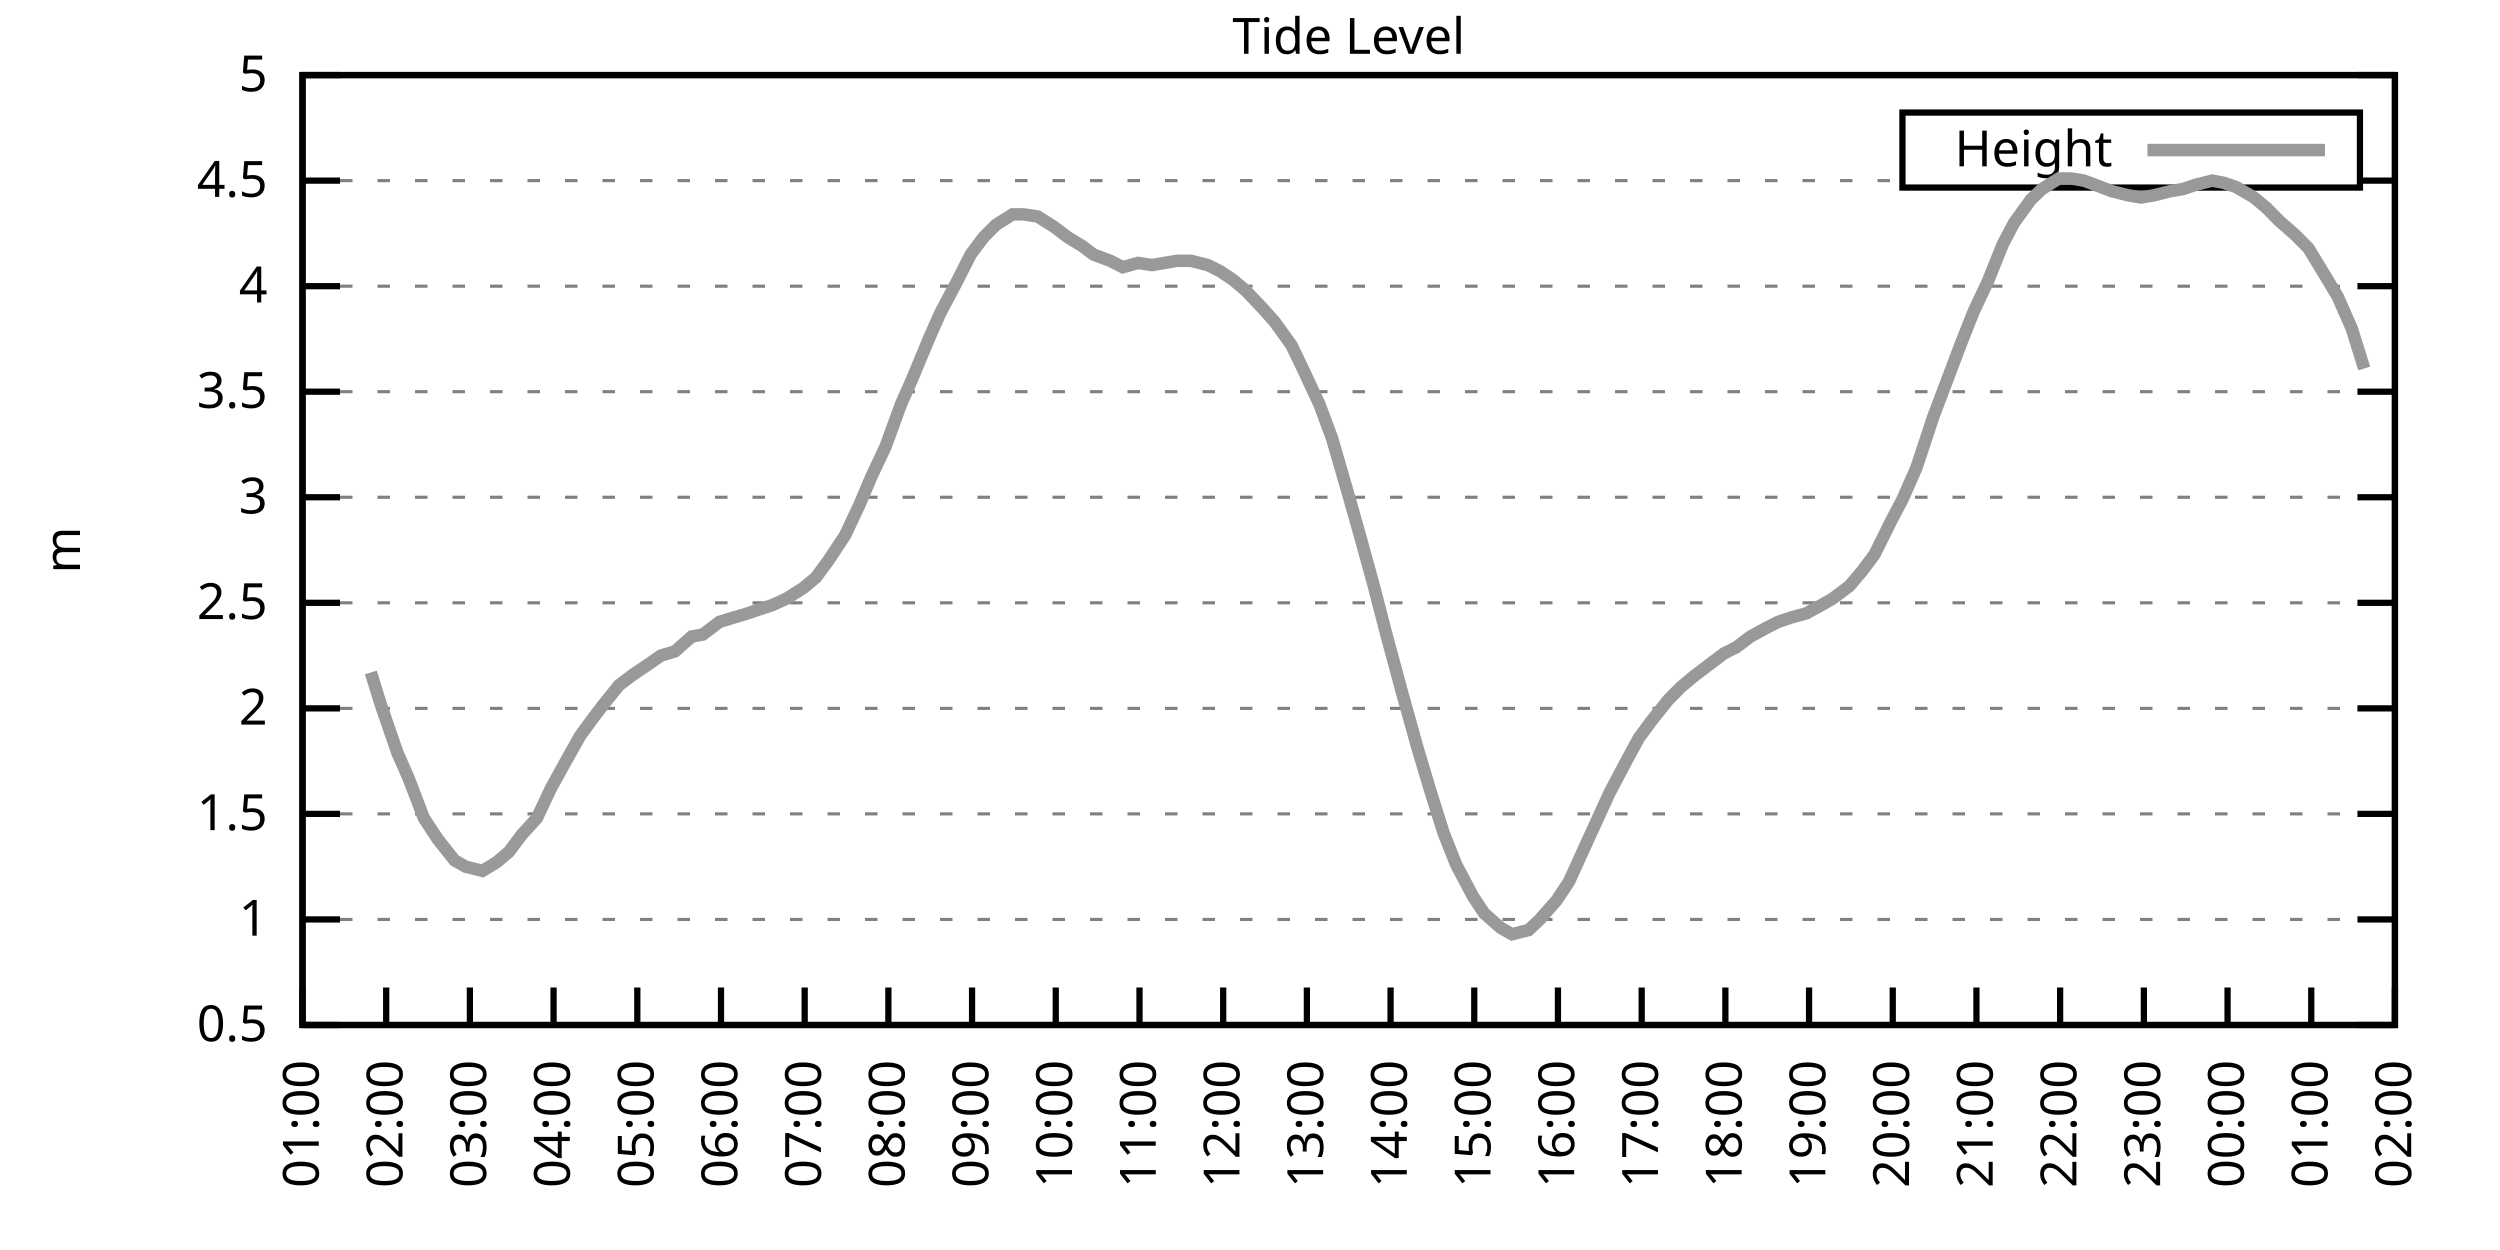
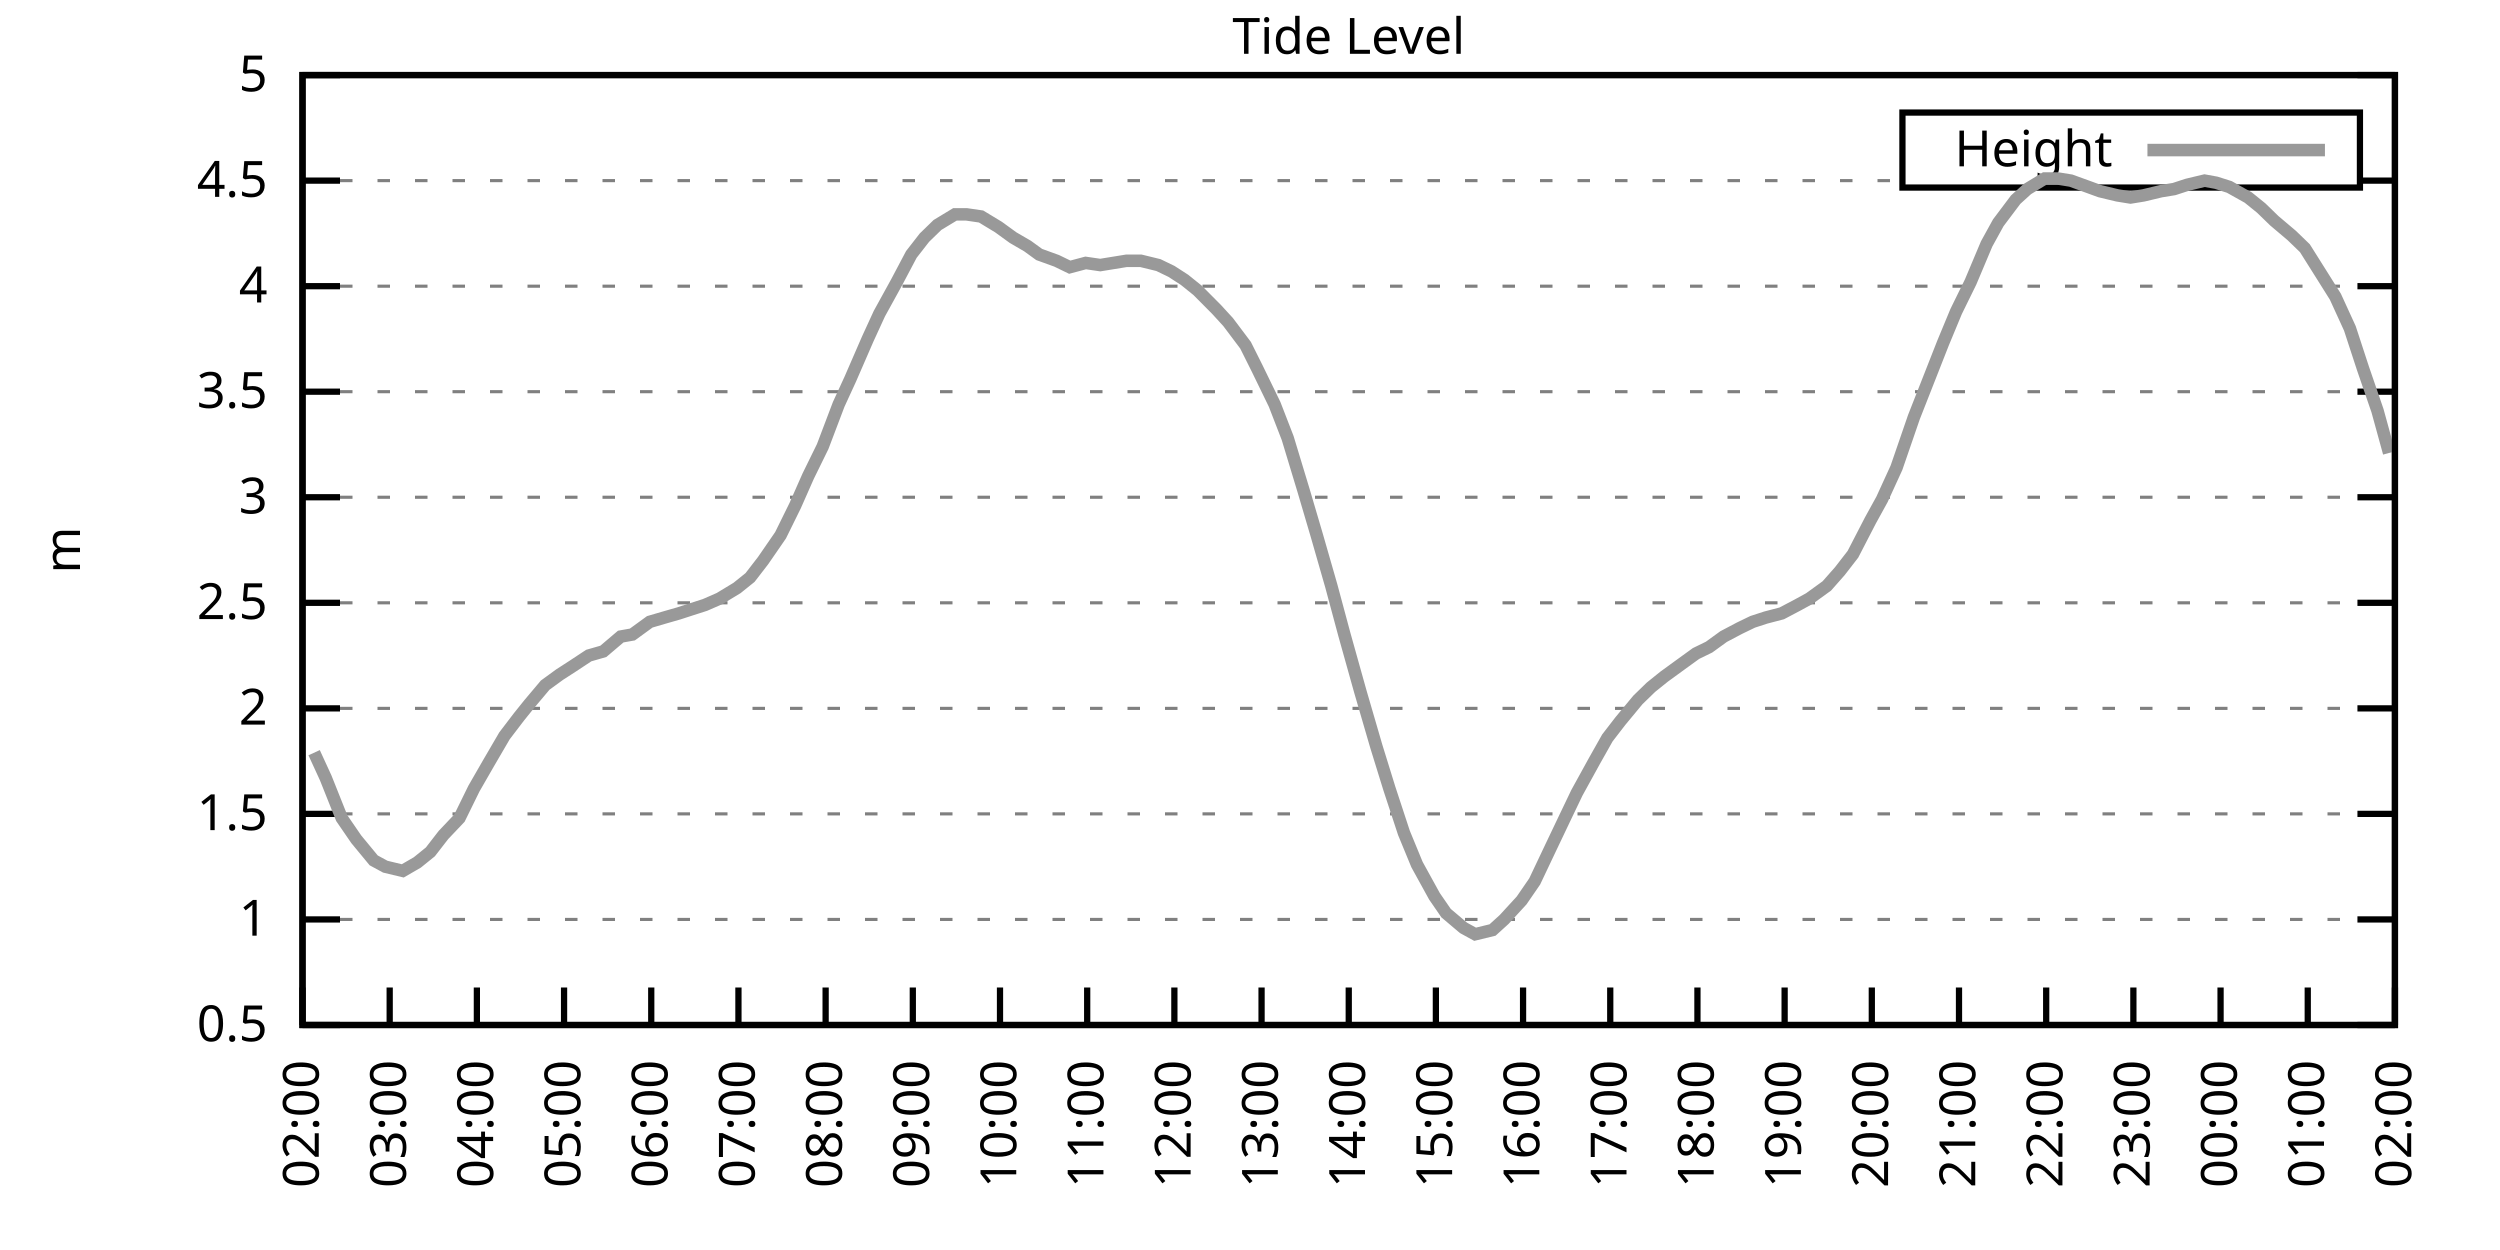
<svg xmlns="http://www.w3.org/2000/svg" xmlns:xlink="http://www.w3.org/1999/xlink" width="400" height="200" viewBox="0 0 400 200">
  <g id="gnuplot_canvas">
    <rect x="0" y="0" width="400" height="200" fill="none" />
    <defs>
      <circle id="gpDot" r="0.5" stroke-width="0.5" stroke="currentColor" />
      <path id="gpPt0" stroke-width="0.333" stroke="currentColor" d="M-1,0 h2 M0,-1 v2" />
      <path id="gpPt1" stroke-width="0.333" stroke="currentColor" d="M-1,-1 L1,1 M1,-1 L-1,1" />
      <path id="gpPt2" stroke-width="0.333" stroke="currentColor" d="M-1,0 L1,0 M0,-1 L0,1 M-1,-1 L1,1 M-1,1 L1,-1" />
      <rect id="gpPt3" stroke-width="0.333" stroke="currentColor" x="-1" y="-1" width="2" height="2" />
      <rect id="gpPt4" stroke-width="0.333" stroke="currentColor" fill="currentColor" x="-1" y="-1" width="2" height="2" />
      <circle id="gpPt5" stroke-width="0.333" stroke="currentColor" cx="0" cy="0" r="1" />
      <use xlink:href="#gpPt5" id="gpPt6" fill="currentColor" stroke="none" />
      <path id="gpPt7" stroke-width="0.333" stroke="currentColor" d="M0,-1.33 L-1.33,0.67 L1.33,0.67 z" />
      <use xlink:href="#gpPt7" id="gpPt8" fill="currentColor" stroke="none" />
      <use xlink:href="#gpPt7" id="gpPt9" stroke="currentColor" transform="rotate(180)" />
      <use xlink:href="#gpPt9" id="gpPt10" fill="currentColor" stroke="none" />
      <use xlink:href="#gpPt3" id="gpPt11" stroke="currentColor" transform="rotate(45)" />
      <use xlink:href="#gpPt11" id="gpPt12" fill="currentColor" stroke="none" />
      <path id="gpPt13" stroke-width="0.333" stroke="currentColor" d="M0,1.330 L1.265,0.411 L0.782,-1.067 L-0.782,-1.076 L-1.265,0.411 z" />
      <use xlink:href="#gpPt13" id="gpPt14" fill="currentColor" stroke="none" />
      <filter id="textbox" filterUnits="objectBoundingBox" x="0" y="0" height="1" width="1">
        <feFlood flood-color="white" flood-opacity="1" result="bgnd" />
        <feComposite in="SourceGraphic" in2="bgnd" operator="atop" />
      </filter>
      <filter id="greybox" filterUnits="objectBoundingBox" x="0" y="0" height="1" width="1">
        <feFlood flood-color="lightgrey" flood-opacity="1" result="grey" />
        <feComposite in="SourceGraphic" in2="grey" operator="atop" />
      </filter>
    </defs>
    <g fill="none" color="white" stroke="currentColor" stroke-width="1.00" stroke-linecap="butt" stroke-linejoin="miter">
</g>
    <g fill="none" color="black" stroke="currentColor" stroke-width="1.00" stroke-linecap="butt" stroke-linejoin="miter">
      <g stroke="none" shape-rendering="crispEdges">
        <polygon fill="rgb(255, 255, 255)" points="48.40,164.00 383.18,164.00 383.18,12.02 48.40,12.02 " />
      </g>
    </g>
    <g fill="none" color="black" stroke="currentColor" stroke-width="1.00" stroke-linecap="butt" stroke-linejoin="miter">
</g>
    <g fill="none" color="black" stroke="black" stroke-width="0.50" stroke-linecap="butt" stroke-linejoin="miter">
</g>
    <g fill="none" color="gray" stroke="currentColor" stroke-width="0.50" stroke-linecap="butt" stroke-linejoin="miter">
      <path stroke="gray" stroke-dasharray="2,4" class="gridline" d="M48.40,164.00 L383.19,164.00  " />
    </g>
    <g fill="none" color="gray" stroke="gray" stroke-width="1.00" stroke-linecap="butt" stroke-linejoin="miter">
</g>
    <g fill="none" color="black" stroke="currentColor" stroke-width="1.00" stroke-linecap="butt" stroke-linejoin="miter">
      <path stroke="black" d="M48.40,164.00 L54.40,164.00 M383.19,164.00 L377.19,164.00  " />
      <g transform="translate(42.80,166.60)" stroke="none" fill="black" font-family="Sans" font-size="8.00" text-anchor="end">
        <text>
          <tspan font-family="Sans"> 0.5</tspan>
        </text>
      </g>
    </g>
    <g fill="none" color="black" stroke="currentColor" stroke-width="1.00" stroke-linecap="butt" stroke-linejoin="miter">
</g>
    <g fill="none" color="black" stroke="black" stroke-width="0.50" stroke-linecap="butt" stroke-linejoin="miter">
</g>
    <g fill="none" color="gray" stroke="currentColor" stroke-width="0.50" stroke-linecap="butt" stroke-linejoin="miter">
      <path stroke="gray" stroke-dasharray="2,4" class="gridline" d="M48.40,147.11 L383.19,147.11  " />
    </g>
    <g fill="none" color="gray" stroke="gray" stroke-width="1.00" stroke-linecap="butt" stroke-linejoin="miter">
</g>
    <g fill="none" color="black" stroke="currentColor" stroke-width="1.00" stroke-linecap="butt" stroke-linejoin="miter">
      <path stroke="black" d="M48.40,147.11 L54.40,147.11 M383.19,147.11 L377.19,147.11  " />
      <g transform="translate(42.80,149.71)" stroke="none" fill="black" font-family="Sans" font-size="8.00" text-anchor="end">
        <text>
          <tspan font-family="Sans"> 1</tspan>
        </text>
      </g>
    </g>
    <g fill="none" color="black" stroke="currentColor" stroke-width="1.00" stroke-linecap="butt" stroke-linejoin="miter">
</g>
    <g fill="none" color="black" stroke="black" stroke-width="0.50" stroke-linecap="butt" stroke-linejoin="miter">
</g>
    <g fill="none" color="gray" stroke="currentColor" stroke-width="0.50" stroke-linecap="butt" stroke-linejoin="miter">
      <path stroke="gray" stroke-dasharray="2,4" class="gridline" d="M48.40,130.22 L383.19,130.22  " />
    </g>
    <g fill="none" color="gray" stroke="gray" stroke-width="1.00" stroke-linecap="butt" stroke-linejoin="miter">
</g>
    <g fill="none" color="black" stroke="currentColor" stroke-width="1.00" stroke-linecap="butt" stroke-linejoin="miter">
      <path stroke="black" d="M48.40,130.22 L54.40,130.22 M383.19,130.22 L377.19,130.22  " />
      <g transform="translate(42.80,132.82)" stroke="none" fill="black" font-family="Sans" font-size="8.00" text-anchor="end">
        <text>
          <tspan font-family="Sans"> 1.5</tspan>
        </text>
      </g>
    </g>
    <g fill="none" color="black" stroke="currentColor" stroke-width="1.00" stroke-linecap="butt" stroke-linejoin="miter">
</g>
    <g fill="none" color="black" stroke="black" stroke-width="0.50" stroke-linecap="butt" stroke-linejoin="miter">
</g>
    <g fill="none" color="gray" stroke="currentColor" stroke-width="0.50" stroke-linecap="butt" stroke-linejoin="miter">
      <path stroke="gray" stroke-dasharray="2,4" class="gridline" d="M48.40,113.34 L383.19,113.34  " />
    </g>
    <g fill="none" color="gray" stroke="gray" stroke-width="1.00" stroke-linecap="butt" stroke-linejoin="miter">
</g>
    <g fill="none" color="black" stroke="currentColor" stroke-width="1.00" stroke-linecap="butt" stroke-linejoin="miter">
      <path stroke="black" d="M48.40,113.34 L54.40,113.34 M383.19,113.34 L377.19,113.34  " />
      <g transform="translate(42.80,115.94)" stroke="none" fill="black" font-family="Sans" font-size="8.00" text-anchor="end">
        <text>
          <tspan font-family="Sans"> 2</tspan>
        </text>
      </g>
    </g>
    <g fill="none" color="black" stroke="currentColor" stroke-width="1.00" stroke-linecap="butt" stroke-linejoin="miter">
</g>
    <g fill="none" color="black" stroke="black" stroke-width="0.50" stroke-linecap="butt" stroke-linejoin="miter">
</g>
    <g fill="none" color="gray" stroke="currentColor" stroke-width="0.50" stroke-linecap="butt" stroke-linejoin="miter">
      <path stroke="gray" stroke-dasharray="2,4" class="gridline" d="M48.40,96.45 L383.19,96.45  " />
    </g>
    <g fill="none" color="gray" stroke="gray" stroke-width="1.00" stroke-linecap="butt" stroke-linejoin="miter">
</g>
    <g fill="none" color="black" stroke="currentColor" stroke-width="1.00" stroke-linecap="butt" stroke-linejoin="miter">
      <path stroke="black" d="M48.40,96.45 L54.40,96.45 M383.19,96.45 L377.19,96.45  " />
      <g transform="translate(42.80,99.05)" stroke="none" fill="black" font-family="Sans" font-size="8.00" text-anchor="end">
        <text>
          <tspan font-family="Sans"> 2.5</tspan>
        </text>
      </g>
    </g>
    <g fill="none" color="black" stroke="currentColor" stroke-width="1.00" stroke-linecap="butt" stroke-linejoin="miter">
</g>
    <g fill="none" color="black" stroke="black" stroke-width="0.50" stroke-linecap="butt" stroke-linejoin="miter">
</g>
    <g fill="none" color="gray" stroke="currentColor" stroke-width="0.50" stroke-linecap="butt" stroke-linejoin="miter">
      <path stroke="gray" stroke-dasharray="2,4" class="gridline" d="M48.40,79.56 L383.19,79.56  " />
    </g>
    <g fill="none" color="gray" stroke="gray" stroke-width="1.00" stroke-linecap="butt" stroke-linejoin="miter">
</g>
    <g fill="none" color="black" stroke="currentColor" stroke-width="1.00" stroke-linecap="butt" stroke-linejoin="miter">
      <path stroke="black" d="M48.40,79.56 L54.40,79.56 M383.19,79.56 L377.19,79.56  " />
      <g transform="translate(42.80,82.16)" stroke="none" fill="black" font-family="Sans" font-size="8.00" text-anchor="end">
        <text>
          <tspan font-family="Sans"> 3</tspan>
        </text>
      </g>
    </g>
    <g fill="none" color="black" stroke="currentColor" stroke-width="1.00" stroke-linecap="butt" stroke-linejoin="miter">
</g>
    <g fill="none" color="black" stroke="black" stroke-width="0.50" stroke-linecap="butt" stroke-linejoin="miter">
</g>
    <g fill="none" color="gray" stroke="currentColor" stroke-width="0.50" stroke-linecap="butt" stroke-linejoin="miter">
      <path stroke="gray" stroke-dasharray="2,4" class="gridline" d="M48.40,62.67 L383.19,62.67  " />
    </g>
    <g fill="none" color="gray" stroke="gray" stroke-width="1.00" stroke-linecap="butt" stroke-linejoin="miter">
</g>
    <g fill="none" color="black" stroke="currentColor" stroke-width="1.00" stroke-linecap="butt" stroke-linejoin="miter">
      <path stroke="black" d="M48.40,62.67 L54.40,62.67 M383.19,62.67 L377.19,62.67  " />
      <g transform="translate(42.80,65.27)" stroke="none" fill="black" font-family="Sans" font-size="8.00" text-anchor="end">
        <text>
          <tspan font-family="Sans"> 3.5</tspan>
        </text>
      </g>
    </g>
    <g fill="none" color="black" stroke="currentColor" stroke-width="1.00" stroke-linecap="butt" stroke-linejoin="miter">
</g>
    <g fill="none" color="black" stroke="black" stroke-width="0.50" stroke-linecap="butt" stroke-linejoin="miter">
</g>
    <g fill="none" color="gray" stroke="currentColor" stroke-width="0.50" stroke-linecap="butt" stroke-linejoin="miter">
      <path stroke="gray" stroke-dasharray="2,4" class="gridline" d="M48.40,45.79 L383.19,45.79  " />
    </g>
    <g fill="none" color="gray" stroke="gray" stroke-width="1.00" stroke-linecap="butt" stroke-linejoin="miter">
</g>
    <g fill="none" color="black" stroke="currentColor" stroke-width="1.00" stroke-linecap="butt" stroke-linejoin="miter">
      <path stroke="black" d="M48.40,45.79 L54.40,45.79 M383.19,45.79 L377.19,45.79  " />
      <g transform="translate(42.80,48.39)" stroke="none" fill="black" font-family="Sans" font-size="8.00" text-anchor="end">
        <text>
          <tspan font-family="Sans"> 4</tspan>
        </text>
      </g>
    </g>
    <g fill="none" color="black" stroke="currentColor" stroke-width="1.00" stroke-linecap="butt" stroke-linejoin="miter">
</g>
    <g fill="none" color="black" stroke="black" stroke-width="0.50" stroke-linecap="butt" stroke-linejoin="miter">
</g>
    <g fill="none" color="gray" stroke="currentColor" stroke-width="0.50" stroke-linecap="butt" stroke-linejoin="miter">
      <path stroke="gray" stroke-dasharray="2,4" class="gridline" d="M48.40,28.90 L304.39,28.90 M377.59,28.90 L383.19,28.90  " />
    </g>
    <g fill="none" color="gray" stroke="gray" stroke-width="1.00" stroke-linecap="butt" stroke-linejoin="miter">
</g>
    <g fill="none" color="black" stroke="currentColor" stroke-width="1.00" stroke-linecap="butt" stroke-linejoin="miter">
      <path stroke="black" d="M48.40,28.90 L54.40,28.90 M383.19,28.90 L377.19,28.90  " />
      <g transform="translate(42.80,31.50)" stroke="none" fill="black" font-family="Sans" font-size="8.00" text-anchor="end">
        <text>
          <tspan font-family="Sans"> 4.5</tspan>
        </text>
      </g>
    </g>
    <g fill="none" color="black" stroke="currentColor" stroke-width="1.00" stroke-linecap="butt" stroke-linejoin="miter">
</g>
    <g fill="none" color="black" stroke="black" stroke-width="0.50" stroke-linecap="butt" stroke-linejoin="miter">
</g>
    <g fill="none" color="gray" stroke="currentColor" stroke-width="0.50" stroke-linecap="butt" stroke-linejoin="miter">
      <path stroke="gray" stroke-dasharray="2,4" class="gridline" d="M48.40,12.01 L383.19,12.01  " />
    </g>
    <g fill="none" color="gray" stroke="gray" stroke-width="1.00" stroke-linecap="butt" stroke-linejoin="miter">
</g>
    <g fill="none" color="black" stroke="currentColor" stroke-width="1.00" stroke-linecap="butt" stroke-linejoin="miter">
      <path stroke="black" d="M48.40,12.01 L54.40,12.01 M383.19,12.01 L377.19,12.01  " />
      <g transform="translate(42.80,14.61)" stroke="none" fill="black" font-family="Sans" font-size="8.00" text-anchor="end">
        <text>
          <tspan font-family="Sans"> 5</tspan>
        </text>
      </g>
    </g>
    <g fill="none" color="black" stroke="currentColor" stroke-width="1.00" stroke-linecap="butt" stroke-linejoin="miter">
      <path stroke="black" d="M48.40,164.00 L48.40,158.00  " />
      <g transform="translate(51.00,169.60) rotate(270.00)" stroke="none" fill="black" font-family="Sans" font-size="8.00" text-anchor="end">
        <text>
-           <tspan font-family="Sans">01:00</tspan>
-         </text>
-       </g>
-     </g>
-     <g fill="none" color="black" stroke="currentColor" stroke-width="1.00" stroke-linecap="butt" stroke-linejoin="miter">
-       <path stroke="black" d="M61.79,164.00 L61.79,158.00  " />
-       <g transform="translate(64.39,169.60) rotate(270.00)" stroke="none" fill="black" font-family="Sans" font-size="8.00" text-anchor="end">
-         <text>
          <tspan font-family="Sans">02:00</tspan>
        </text>
      </g>
    </g>
    <g fill="none" color="black" stroke="currentColor" stroke-width="1.00" stroke-linecap="butt" stroke-linejoin="miter">
-       <path stroke="black" d="M75.18,164.00 L75.18,158.00  " />
-       <g transform="translate(77.78,169.60) rotate(270.00)" stroke="none" fill="black" font-family="Sans" font-size="8.00" text-anchor="end">
+       <path stroke="black" d="M62.35,164.00 L62.35,158.00  " />
+       <g transform="translate(64.95,169.60) rotate(270.00)" stroke="none" fill="black" font-family="Sans" font-size="8.00" text-anchor="end">
        <text>
          <tspan font-family="Sans">03:00</tspan>
        </text>
      </g>
    </g>
    <g fill="none" color="black" stroke="currentColor" stroke-width="1.00" stroke-linecap="butt" stroke-linejoin="miter">
-       <path stroke="black" d="M88.57,164.00 L88.57,158.00  " />
-       <g transform="translate(91.17,169.60) rotate(270.00)" stroke="none" fill="black" font-family="Sans" font-size="8.00" text-anchor="end">
+       <path stroke="black" d="M76.30,164.00 L76.30,158.00  " />
+       <g transform="translate(78.90,169.60) rotate(270.00)" stroke="none" fill="black" font-family="Sans" font-size="8.00" text-anchor="end">
        <text>
          <tspan font-family="Sans">04:00</tspan>
        </text>
      </g>
    </g>
    <g fill="none" color="black" stroke="currentColor" stroke-width="1.00" stroke-linecap="butt" stroke-linejoin="miter">
-       <path stroke="black" d="M101.97,164.00 L101.97,158.00  " />
-       <g transform="translate(104.57,169.60) rotate(270.00)" stroke="none" fill="black" font-family="Sans" font-size="8.00" text-anchor="end">
+       <path stroke="black" d="M90.25,164.00 L90.25,158.00  " />
+       <g transform="translate(92.85,169.60) rotate(270.00)" stroke="none" fill="black" font-family="Sans" font-size="8.00" text-anchor="end">
        <text>
          <tspan font-family="Sans">05:00</tspan>
        </text>
      </g>
    </g>
    <g fill="none" color="black" stroke="currentColor" stroke-width="1.00" stroke-linecap="butt" stroke-linejoin="miter">
-       <path stroke="black" d="M115.36,164.00 L115.36,158.00  " />
-       <g transform="translate(117.96,169.60) rotate(270.00)" stroke="none" fill="black" font-family="Sans" font-size="8.00" text-anchor="end">
+       <path stroke="black" d="M104.20,164.00 L104.20,158.00  " />
+       <g transform="translate(106.80,169.60) rotate(270.00)" stroke="none" fill="black" font-family="Sans" font-size="8.00" text-anchor="end">
        <text>
          <tspan font-family="Sans">06:00</tspan>
        </text>
      </g>
    </g>
    <g fill="none" color="black" stroke="currentColor" stroke-width="1.00" stroke-linecap="butt" stroke-linejoin="miter">
-       <path stroke="black" d="M128.75,164.00 L128.75,158.00  " />
-       <g transform="translate(131.35,169.60) rotate(270.00)" stroke="none" fill="black" font-family="Sans" font-size="8.00" text-anchor="end">
+       <path stroke="black" d="M118.15,164.00 L118.15,158.00  " />
+       <g transform="translate(120.75,169.60) rotate(270.00)" stroke="none" fill="black" font-family="Sans" font-size="8.00" text-anchor="end">
        <text>
          <tspan font-family="Sans">07:00</tspan>
        </text>
      </g>
    </g>
    <g fill="none" color="black" stroke="currentColor" stroke-width="1.00" stroke-linecap="butt" stroke-linejoin="miter">
-       <path stroke="black" d="M142.14,164.00 L142.14,158.00  " />
-       <g transform="translate(144.74,169.60) rotate(270.00)" stroke="none" fill="black" font-family="Sans" font-size="8.00" text-anchor="end">
+       <path stroke="black" d="M132.10,164.00 L132.10,158.00  " />
+       <g transform="translate(134.70,169.60) rotate(270.00)" stroke="none" fill="black" font-family="Sans" font-size="8.00" text-anchor="end">
        <text>
          <tspan font-family="Sans">08:00</tspan>
        </text>
      </g>
    </g>
    <g fill="none" color="black" stroke="currentColor" stroke-width="1.00" stroke-linecap="butt" stroke-linejoin="miter">
-       <path stroke="black" d="M155.53,164.00 L155.53,158.00  " />
-       <g transform="translate(158.13,169.60) rotate(270.00)" stroke="none" fill="black" font-family="Sans" font-size="8.00" text-anchor="end">
+       <path stroke="black" d="M146.05,164.00 L146.05,158.00  " />
+       <g transform="translate(148.65,169.60) rotate(270.00)" stroke="none" fill="black" font-family="Sans" font-size="8.00" text-anchor="end">
        <text>
          <tspan font-family="Sans">09:00</tspan>
        </text>
      </g>
    </g>
    <g fill="none" color="black" stroke="currentColor" stroke-width="1.00" stroke-linecap="butt" stroke-linejoin="miter">
-       <path stroke="black" d="M168.92,164.00 L168.92,158.00  " />
-       <g transform="translate(171.52,169.60) rotate(270.00)" stroke="none" fill="black" font-family="Sans" font-size="8.00" text-anchor="end">
+       <path stroke="black" d="M160.00,164.00 L160.00,158.00  " />
+       <g transform="translate(162.60,169.60) rotate(270.00)" stroke="none" fill="black" font-family="Sans" font-size="8.00" text-anchor="end">
        <text>
          <tspan font-family="Sans">10:00</tspan>
        </text>
      </g>
    </g>
    <g fill="none" color="black" stroke="currentColor" stroke-width="1.00" stroke-linecap="butt" stroke-linejoin="miter">
-       <path stroke="black" d="M182.32,164.00 L182.32,158.00  " />
-       <g transform="translate(184.92,169.60) rotate(270.00)" stroke="none" fill="black" font-family="Sans" font-size="8.00" text-anchor="end">
+       <path stroke="black" d="M173.95,164.00 L173.95,158.00  " />
+       <g transform="translate(176.55,169.60) rotate(270.00)" stroke="none" fill="black" font-family="Sans" font-size="8.00" text-anchor="end">
        <text>
          <tspan font-family="Sans">11:00</tspan>
        </text>
      </g>
    </g>
    <g fill="none" color="black" stroke="currentColor" stroke-width="1.00" stroke-linecap="butt" stroke-linejoin="miter">
-       <path stroke="black" d="M195.71,164.00 L195.71,158.00  " />
-       <g transform="translate(198.31,169.60) rotate(270.00)" stroke="none" fill="black" font-family="Sans" font-size="8.00" text-anchor="end">
+       <path stroke="black" d="M187.90,164.00 L187.90,158.00  " />
+       <g transform="translate(190.50,169.60) rotate(270.00)" stroke="none" fill="black" font-family="Sans" font-size="8.00" text-anchor="end">
        <text>
          <tspan font-family="Sans">12:00</tspan>
        </text>
      </g>
    </g>
    <g fill="none" color="black" stroke="currentColor" stroke-width="1.00" stroke-linecap="butt" stroke-linejoin="miter">
-       <path stroke="black" d="M209.10,164.00 L209.10,158.00  " />
-       <g transform="translate(211.70,169.60) rotate(270.00)" stroke="none" fill="black" font-family="Sans" font-size="8.00" text-anchor="end">
+       <path stroke="black" d="M201.85,164.00 L201.85,158.00  " />
+       <g transform="translate(204.45,169.60) rotate(270.00)" stroke="none" fill="black" font-family="Sans" font-size="8.00" text-anchor="end">
        <text>
          <tspan font-family="Sans">13:00</tspan>
        </text>
      </g>
    </g>
    <g fill="none" color="black" stroke="currentColor" stroke-width="1.00" stroke-linecap="butt" stroke-linejoin="miter">
-       <path stroke="black" d="M222.49,164.00 L222.49,158.00  " />
-       <g transform="translate(225.09,169.60) rotate(270.00)" stroke="none" fill="black" font-family="Sans" font-size="8.00" text-anchor="end">
+       <path stroke="black" d="M215.80,164.00 L215.80,158.00  " />
+       <g transform="translate(218.40,169.60) rotate(270.00)" stroke="none" fill="black" font-family="Sans" font-size="8.00" text-anchor="end">
        <text>
          <tspan font-family="Sans">14:00</tspan>
        </text>
      </g>
    </g>
    <g fill="none" color="black" stroke="currentColor" stroke-width="1.00" stroke-linecap="butt" stroke-linejoin="miter">
-       <path stroke="black" d="M235.88,164.00 L235.88,158.00  " />
-       <g transform="translate(238.48,169.60) rotate(270.00)" stroke="none" fill="black" font-family="Sans" font-size="8.00" text-anchor="end">
+       <path stroke="black" d="M229.74,164.00 L229.74,158.00  " />
+       <g transform="translate(232.34,169.60) rotate(270.00)" stroke="none" fill="black" font-family="Sans" font-size="8.00" text-anchor="end">
        <text>
          <tspan font-family="Sans">15:00</tspan>
        </text>
      </g>
    </g>
    <g fill="none" color="black" stroke="currentColor" stroke-width="1.00" stroke-linecap="butt" stroke-linejoin="miter">
-       <path stroke="black" d="M249.27,164.00 L249.27,158.00  " />
-       <g transform="translate(251.87,169.60) rotate(270.00)" stroke="none" fill="black" font-family="Sans" font-size="8.00" text-anchor="end">
+       <path stroke="black" d="M243.69,164.00 L243.69,158.00  " />
+       <g transform="translate(246.29,169.60) rotate(270.00)" stroke="none" fill="black" font-family="Sans" font-size="8.00" text-anchor="end">
        <text>
          <tspan font-family="Sans">16:00</tspan>
        </text>
      </g>
    </g>
    <g fill="none" color="black" stroke="currentColor" stroke-width="1.00" stroke-linecap="butt" stroke-linejoin="miter">
-       <path stroke="black" d="M262.67,164.00 L262.67,158.00  " />
-       <g transform="translate(265.27,169.60) rotate(270.00)" stroke="none" fill="black" font-family="Sans" font-size="8.00" text-anchor="end">
+       <path stroke="black" d="M257.64,164.00 L257.64,158.00  " />
+       <g transform="translate(260.24,169.60) rotate(270.00)" stroke="none" fill="black" font-family="Sans" font-size="8.00" text-anchor="end">
        <text>
          <tspan font-family="Sans">17:00</tspan>
        </text>
      </g>
    </g>
    <g fill="none" color="black" stroke="currentColor" stroke-width="1.00" stroke-linecap="butt" stroke-linejoin="miter">
-       <path stroke="black" d="M276.06,164.00 L276.06,158.00  " />
-       <g transform="translate(278.66,169.60) rotate(270.00)" stroke="none" fill="black" font-family="Sans" font-size="8.00" text-anchor="end">
+       <path stroke="black" d="M271.59,164.00 L271.59,158.00  " />
+       <g transform="translate(274.19,169.60) rotate(270.00)" stroke="none" fill="black" font-family="Sans" font-size="8.00" text-anchor="end">
        <text>
          <tspan font-family="Sans">18:00</tspan>
        </text>
      </g>
    </g>
    <g fill="none" color="black" stroke="currentColor" stroke-width="1.00" stroke-linecap="butt" stroke-linejoin="miter">
-       <path stroke="black" d="M289.45,164.00 L289.45,158.00  " />
-       <g transform="translate(292.05,169.60) rotate(270.00)" stroke="none" fill="black" font-family="Sans" font-size="8.00" text-anchor="end">
+       <path stroke="black" d="M285.54,164.00 L285.54,158.00  " />
+       <g transform="translate(288.14,169.60) rotate(270.00)" stroke="none" fill="black" font-family="Sans" font-size="8.00" text-anchor="end">
        <text>
          <tspan font-family="Sans">19:00</tspan>
        </text>
      </g>
    </g>
    <g fill="none" color="black" stroke="currentColor" stroke-width="1.00" stroke-linecap="butt" stroke-linejoin="miter">
-       <path stroke="black" d="M302.84,164.00 L302.84,158.00  " />
-       <g transform="translate(305.44,169.60) rotate(270.00)" stroke="none" fill="black" font-family="Sans" font-size="8.00" text-anchor="end">
+       <path stroke="black" d="M299.49,164.00 L299.49,158.00  " />
+       <g transform="translate(302.09,169.60) rotate(270.00)" stroke="none" fill="black" font-family="Sans" font-size="8.00" text-anchor="end">
        <text>
          <tspan font-family="Sans">20:00</tspan>
        </text>
      </g>
    </g>
    <g fill="none" color="black" stroke="currentColor" stroke-width="1.00" stroke-linecap="butt" stroke-linejoin="miter">
-       <path stroke="black" d="M316.23,164.00 L316.23,158.00  " />
-       <g transform="translate(318.83,169.60) rotate(270.00)" stroke="none" fill="black" font-family="Sans" font-size="8.00" text-anchor="end">
+       <path stroke="black" d="M313.44,164.00 L313.44,158.00  " />
+       <g transform="translate(316.04,169.60) rotate(270.00)" stroke="none" fill="black" font-family="Sans" font-size="8.00" text-anchor="end">
        <text>
          <tspan font-family="Sans">21:00</tspan>
        </text>
      </g>
    </g>
    <g fill="none" color="black" stroke="currentColor" stroke-width="1.00" stroke-linecap="butt" stroke-linejoin="miter">
-       <path stroke="black" d="M329.62,164.00 L329.62,158.00  " />
-       <g transform="translate(332.22,169.60) rotate(270.00)" stroke="none" fill="black" font-family="Sans" font-size="8.00" text-anchor="end">
+       <path stroke="black" d="M327.39,164.00 L327.39,158.00  " />
+       <g transform="translate(329.99,169.60) rotate(270.00)" stroke="none" fill="black" font-family="Sans" font-size="8.00" text-anchor="end">
        <text>
          <tspan font-family="Sans">22:00</tspan>
        </text>
      </g>
    </g>
    <g fill="none" color="black" stroke="currentColor" stroke-width="1.00" stroke-linecap="butt" stroke-linejoin="miter">
-       <path stroke="black" d="M343.02,164.00 L343.02,158.00  " />
-       <g transform="translate(345.62,169.60) rotate(270.00)" stroke="none" fill="black" font-family="Sans" font-size="8.00" text-anchor="end">
+       <path stroke="black" d="M341.34,164.00 L341.34,158.00  " />
+       <g transform="translate(343.94,169.60) rotate(270.00)" stroke="none" fill="black" font-family="Sans" font-size="8.00" text-anchor="end">
        <text>
          <tspan font-family="Sans">23:00</tspan>
        </text>
      </g>
    </g>
    <g fill="none" color="black" stroke="currentColor" stroke-width="1.00" stroke-linecap="butt" stroke-linejoin="miter">
-       <path stroke="black" d="M356.41,164.00 L356.41,158.00  " />
-       <g transform="translate(359.01,169.60) rotate(270.00)" stroke="none" fill="black" font-family="Sans" font-size="8.00" text-anchor="end">
+       <path stroke="black" d="M355.29,164.00 L355.29,158.00  " />
+       <g transform="translate(357.89,169.60) rotate(270.00)" stroke="none" fill="black" font-family="Sans" font-size="8.00" text-anchor="end">
        <text>
          <tspan font-family="Sans">00:00</tspan>
        </text>
      </g>
    </g>
    <g fill="none" color="black" stroke="currentColor" stroke-width="1.00" stroke-linecap="butt" stroke-linejoin="miter">
-       <path stroke="black" d="M369.80,164.00 L369.80,158.00  " />
-       <g transform="translate(372.40,169.60) rotate(270.00)" stroke="none" fill="black" font-family="Sans" font-size="8.00" text-anchor="end">
+       <path stroke="black" d="M369.24,164.00 L369.24,158.00  " />
+       <g transform="translate(371.84,169.60) rotate(270.00)" stroke="none" fill="black" font-family="Sans" font-size="8.00" text-anchor="end">
        <text>
          <tspan font-family="Sans">01:00</tspan>
        </text>
      </g>
    </g>
    <g fill="none" color="black" stroke="currentColor" stroke-width="1.00" stroke-linecap="butt" stroke-linejoin="miter">
      <path stroke="black" d="M383.19,164.00 L383.19,158.00  " />
      <g transform="translate(385.79,169.60) rotate(270.00)" stroke="none" fill="black" font-family="Sans" font-size="8.00" text-anchor="end">
        <text>
          <tspan font-family="Sans">02:00</tspan>
        </text>
      </g>
    </g>
    <g fill="none" color="black" stroke="currentColor" stroke-width="1.00" stroke-linecap="butt" stroke-linejoin="miter">
</g>
    <g fill="none" color="black" stroke="currentColor" stroke-width="1.00" stroke-linecap="butt" stroke-linejoin="miter">
      <path stroke="black" d="M48.40,12.01 L48.40,164.00 L383.19,164.00 L383.19,12.01 L48.40,12.01 Z  " />
    </g>
    <g fill="none" color="black" stroke="currentColor" stroke-width="1.00" stroke-linecap="butt" stroke-linejoin="miter">
</g>
    <g fill="none" color="black" stroke="currentColor" stroke-width="1.00" stroke-linecap="butt" stroke-linejoin="miter">
      <path stroke="black" d="M304.39,30.01 L304.39,18.01 L377.59,18.01 L377.59,30.01 L304.39,30.01 Z  " />
    </g>
    <g id="Tide_level_plot_1">
      <g fill="none" color="white" stroke="black" stroke-width="2.00" stroke-linecap="butt" stroke-linejoin="miter">
</g>
      <g fill="none" color="black" stroke="currentColor" stroke-width="2.00" stroke-linecap="butt" stroke-linejoin="miter">
        <g transform="translate(337.99,26.61)" stroke="none" fill="black" font-family="Sans" font-size="8.00" text-anchor="end">
          <text>
            <tspan font-family="Sans">Height</tspan>
          </text>
        </g>
      </g>
      <g fill="none" color="black" stroke="currentColor" stroke-width="2.00" stroke-linecap="butt" stroke-linejoin="miter">
-         <path stroke="rgb(153, 153, 153)" d="M343.59,24.01 L371.99,24.01 M59.34,107.59 L60.90,112.66 L63.58,120.43 L65.36,124.48 L67.82,130.90 L70.05,134.28   L72.73,137.66 L74.51,138.67 L77.19,139.34 L79.42,137.99 L81.43,136.30 L83.44,133.60 L85.90,130.90 L88.13,126.17   L90.36,122.12 L92.82,117.73 L95.05,114.69 L96.61,112.66 L99.06,109.62 L101.30,107.93 L103.31,106.58 L105.76,104.89   L107.99,104.22 L110.67,101.85 L112.46,101.52 L115.13,99.49 L117.37,98.81 L119.60,98.14 L121.61,97.46 L123.62,96.79   L125.85,95.77 L128.53,94.08 L130.54,92.40 L132.54,89.69 L135.22,85.64 L137.45,80.91 L139.46,76.18 L141.69,71.45   L144.15,64.70 L145.94,60.65 L148.61,54.23 L150.40,50.18 L153.08,45.11 L155.31,40.72 L157.32,38.02 L159.33,35.99   L162.01,34.30 L163.79,34.30 L166.02,34.64 L168.70,36.33 L170.93,38.02 L173.17,39.37 L174.95,40.72 L177.63,41.73   L179.64,42.75 L182.09,42.07 L184.32,42.41 L186.33,42.07 L188.34,41.73 L190.57,41.73 L193.25,42.41 L195.26,43.42   L197.27,44.77 L199.28,46.46 L202.18,49.50 L203.97,51.53 L206.64,55.24 L208.43,58.96 L211.11,64.70 L213.12,70.10   L215.57,78.55 L217.58,85.64 L219.81,93.75 L221.82,101.52 L224.28,110.63 L226.73,119.42 L228.74,126.17 L230.97,133.26   L232.98,138.33 L235.66,143.40 L237.44,146.10 L240.12,148.46 L241.91,149.48 L244.59,148.80 L246.37,147.11 L249.05,144.07   L251.06,141.03 L253.51,135.63 L255.52,131.24 L257.53,126.85 L260.21,121.78 L262.22,118.07 L264.23,115.36 L266.91,111.99   L268.92,109.96 L270.92,108.27 L273.60,106.24 L275.83,104.56 L277.84,103.54 L280.07,101.85 L282.53,100.50 L284.54,99.49   L286.55,98.81 L289.00,98.14 L291.46,96.79 L293.24,95.77 L295.92,93.75 L297.93,91.38 L299.94,88.68 L302.62,83.28   L304.40,79.90 L306.63,74.83 L309.31,66.73 L311.10,62.00 L313.78,54.90 L315.79,49.84 L318.02,45.11 L320.47,39.03   L322.26,35.65 L324.94,31.94 L326.72,30.25 L329.40,28.56 L331.41,28.56 L333.42,28.90 L336.10,29.91 L337.88,30.59   L340.56,31.26 L342.57,31.60 L344.58,31.26 L347.26,30.59 L349.26,30.25 L351.27,29.57 L353.95,28.90 L355.74,29.24   L357.75,29.91 L360.65,31.60 L362.66,33.29 L364.66,35.32 L367.34,37.68 L369.35,39.71 L371.81,43.76 L374.04,47.47   L376.27,52.54 L378.28,58.96  " />
+         <path stroke="rgb(153, 153, 153)" d="M343.59,24.01 L371.99,24.01 M50.26,120.43 L52.12,124.48 L54.68,130.90 L57.00,134.28 L59.79,137.66 L61.65,138.67   L64.44,139.34 L66.77,137.99 L68.86,136.30 L70.95,133.60 L73.51,130.90 L75.83,126.17 L78.16,122.12 L80.72,117.73   L83.04,114.69 L84.67,112.66 L87.23,109.62 L89.55,107.93 L91.64,106.58 L94.20,104.89 L96.53,104.22 L99.32,101.85   L101.18,101.52 L103.97,99.49 L106.29,98.81 L108.62,98.14 L110.71,97.46 L112.80,96.79 L115.13,95.77 L117.92,94.08   L120.01,92.40 L122.10,89.69 L124.89,85.64 L127.22,80.91 L129.31,76.18 L131.63,71.45 L134.19,64.70 L136.05,60.65   L138.84,54.23 L140.70,50.18 L143.49,45.11 L145.81,40.72 L147.91,38.02 L150.00,35.99 L152.79,34.30 L154.65,34.30   L156.97,34.64 L159.76,36.33 L162.09,38.02 L164.41,39.37 L166.27,40.72 L169.06,41.73 L171.16,42.75 L173.71,42.07   L176.04,42.41 L178.13,42.07 L180.22,41.73 L182.55,41.73 L185.34,42.41 L187.43,43.42 L189.52,44.77 L191.62,46.46   L194.64,49.50 L196.50,51.53 L199.29,55.24 L201.15,58.96 L203.94,64.70 L206.03,70.10 L208.59,78.55 L210.68,85.64   L213.01,93.75 L215.10,101.52 L217.65,110.63 L220.21,119.42 L222.30,126.17 L224.63,133.26 L226.72,138.33 L229.51,143.40   L231.37,146.10 L234.16,148.46 L236.02,149.48 L238.81,148.80 L240.67,147.11 L243.46,144.07 L245.55,141.03 L248.11,135.63   L250.20,131.24 L252.30,126.85 L255.09,121.78 L257.18,118.07 L259.27,115.36 L262.06,111.99 L264.15,109.96 L266.25,108.27   L269.04,106.24 L271.36,104.56 L273.45,103.54 L275.78,101.85 L278.34,100.50 L280.43,99.49 L282.52,98.81 L285.08,98.14   L287.64,96.79 L289.50,95.77 L292.29,93.75 L294.38,91.38 L296.47,88.68 L299.26,83.28 L301.12,79.90 L303.44,74.83   L306.23,66.73 L308.09,62.00 L310.88,54.90 L312.98,49.84 L315.30,45.11 L317.86,39.03 L319.72,35.65 L322.51,31.94   L324.37,30.25 L327.16,28.56 L329.25,28.56 L331.34,28.90 L334.13,29.91 L335.99,30.59 L338.78,31.26 L340.88,31.60   L342.97,31.26 L345.76,30.59 L347.85,30.25 L349.94,29.57 L352.73,28.90 L354.59,29.24 L356.69,29.91 L359.71,31.60   L361.80,33.29 L363.89,35.32 L366.68,37.68 L368.78,39.71 L371.33,43.76 L373.66,47.47 L375.98,52.54 L378.08,58.96   L380.40,65.71 L382.26,72.47  " />
      </g>
    </g>
    <g fill="none" color="black" stroke="currentColor" stroke-width="2.00" stroke-linecap="butt" stroke-linejoin="miter">
</g>
    <g fill="none" color="black" stroke="black" stroke-width="1.00" stroke-linecap="butt" stroke-linejoin="miter">
</g>
    <g fill="none" color="black" stroke="currentColor" stroke-width="1.00" stroke-linecap="butt" stroke-linejoin="miter">
      <path stroke="black" d="M48.40,12.01 L48.40,164.00 L383.19,164.00 L383.19,12.01 L48.40,12.01 Z  " />
      <g transform="translate(12.80,88.01) rotate(270.00)" stroke="none" fill="black" font-family="Sans" font-size="8.00" text-anchor="middle">
        <text>
          <tspan font-family="Sans">m</tspan>
        </text>
      </g>
    </g>
    <g fill="none" color="black" stroke="currentColor" stroke-width="1.00" stroke-linecap="butt" stroke-linejoin="miter">
</g>
    <g fill="none" color="black" stroke="currentColor" stroke-width="1.00" stroke-linecap="butt" stroke-linejoin="miter">
      <g transform="translate(215.79,8.61)" stroke="none" fill="black" font-family="Sans" font-size="8.00" text-anchor="middle">
        <text>
          <tspan font-family="Sans">Tide Level</tspan>
        </text>
      </g>
    </g>
    <g fill="none" color="black" stroke="currentColor" stroke-width="1.00" stroke-linecap="butt" stroke-linejoin="miter">
</g>
  </g>
</svg>
